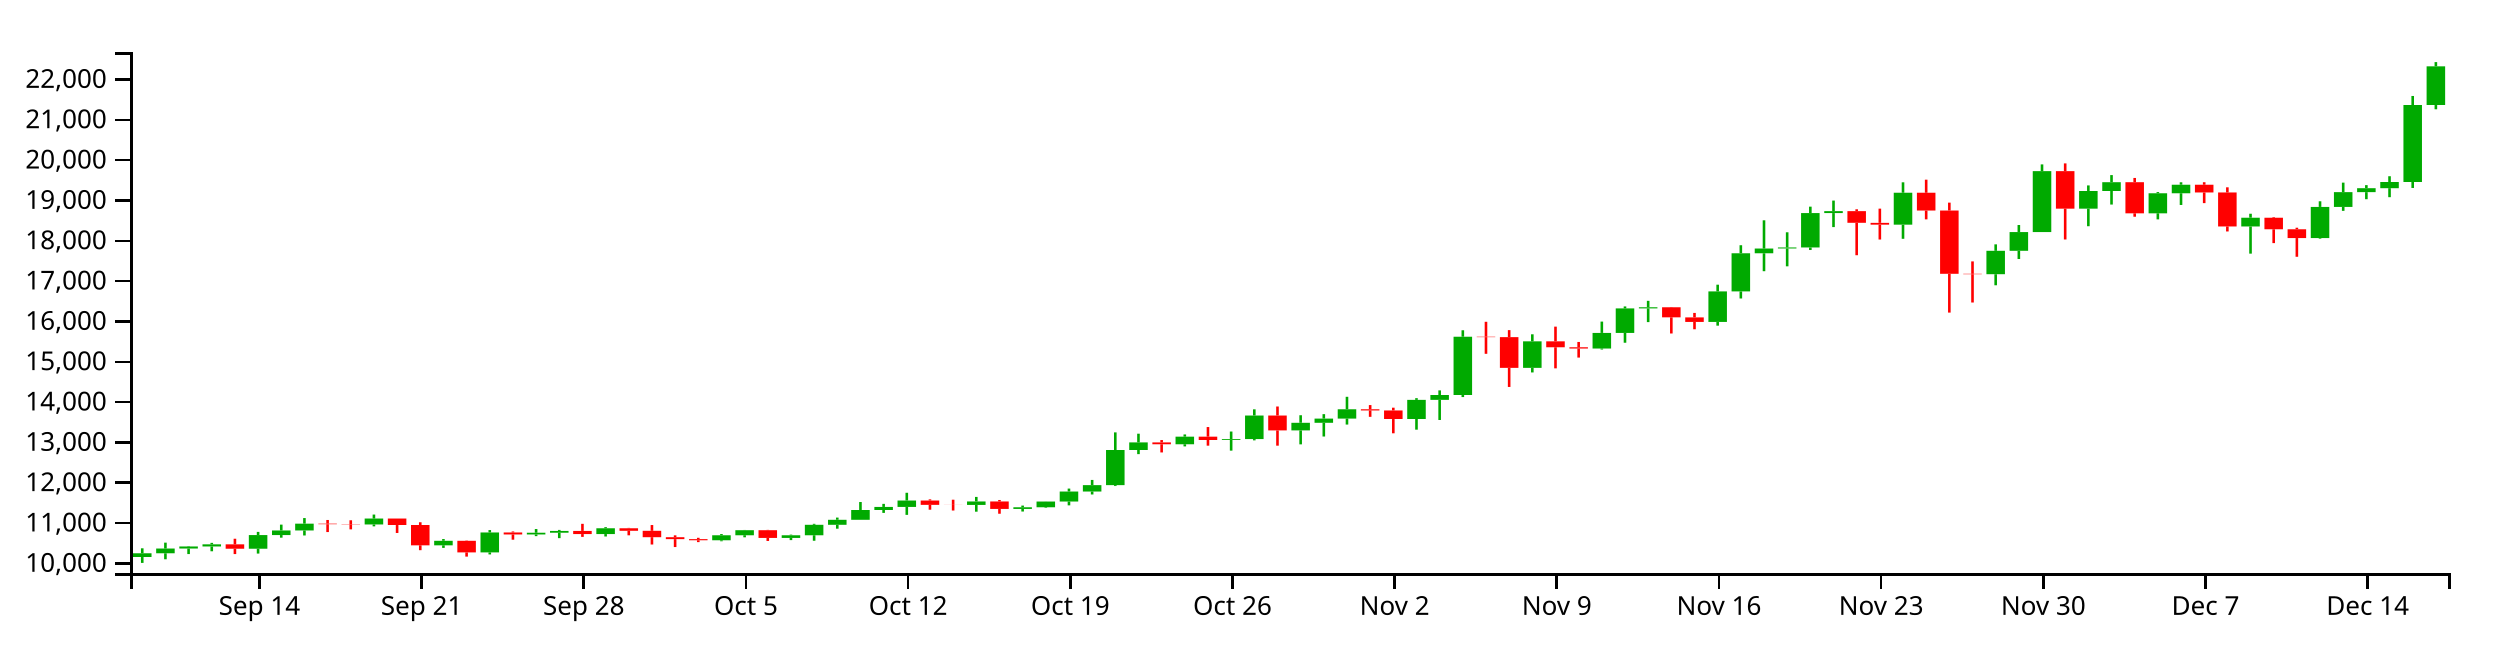
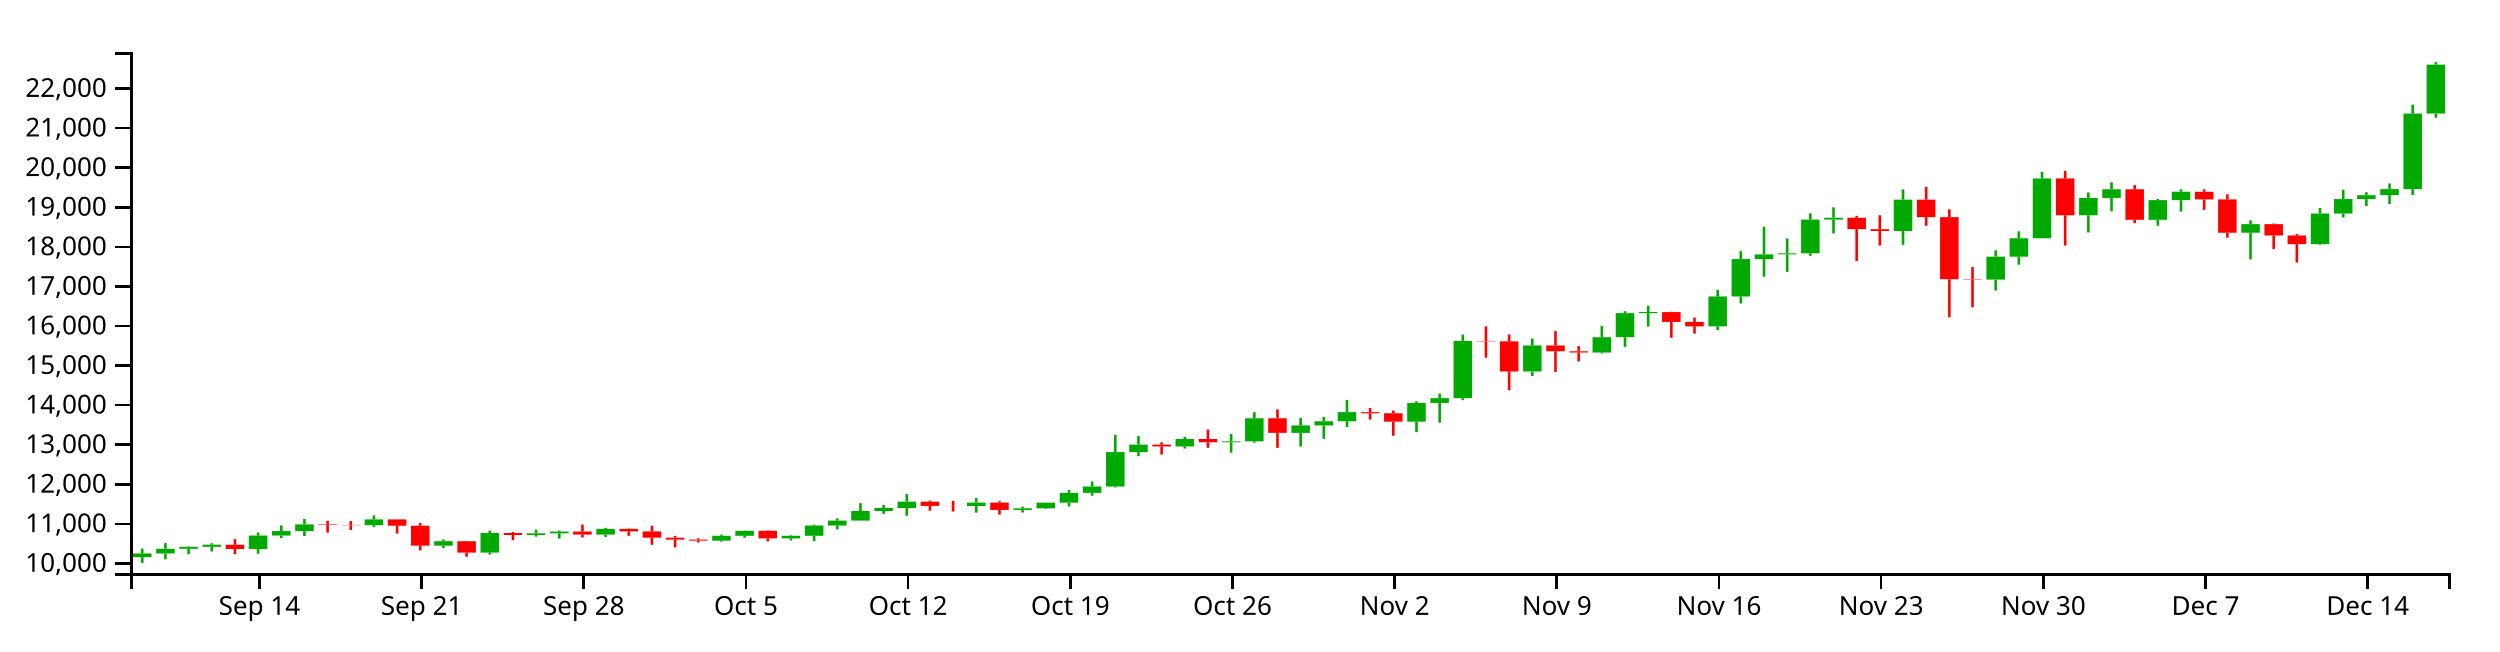
<svg xmlns="http://www.w3.org/2000/svg" version="1.1" width="960" height="250">
  <g transform="translate(50,20)">
    <style>.axis path,.axis line{fill:none;stroke:#000;shape-rendering:crispEdges;}path.candle{stroke:#000000;}path.candle.body{stroke-width:0;}path.candle.up{fill:#00AA00;stroke:#00AA00;}path.candle.down{fill:#FF0000;stroke:#FF0000;}</style>
    <g class="candlestick">
      <g class="data">
-         <path class="candle body up" d="M 1.068 193.898 l 7.117 0 L 8.185 192.465 l -7.117 0 L 1.068 193.898 M 9.964 192.464 l 7.117 0 L 17.081 190.643 l -7.117 0 L 9.964 192.464 M 18.86 190.644 l 7.117 0 L 25.978 189.853 l -7.117 0 L 18.86 190.644 M 27.757 189.853 l 7.117 0 L 34.874 189.032 l -7.117 0 L 27.757 189.853 M 45.55 190.706 l 7.117 0 L 52.667 185.457 l -7.117 0 L 45.55 190.706 M 54.446 185.457 l 7.117 0 L 61.563 183.699 l -7.117 0 L 54.446 185.457 M 63.343 183.701 l 7.117 0 L 70.46 181.087 l -7.117 0 L 63.343 183.701 M 90.032 181.406 l 7.117 0 L 97.149 179.126 l -7.117 0 L 90.032 181.406 M 116.721 189.399 l 7.117 0 L 123.838 187.659 l -7.117 0 L 116.721 189.399 M 134.514 192.121 l 7.117 0 L 141.631 184.458 l -7.117 0 L 134.514 192.121 M 152.307 185.228 l 7.117 0 L 159.424 184.577 l -7.117 0 L 152.307 185.228 M 161.204 184.578 l 7.117 0 L 168.321 183.871 l -7.117 0 L 161.204 184.578 M 178.996 185.081 l 7.117 0 L 186.114 182.845 l -7.117 0 L 178.996 185.081 M 223.479 187.466 l 7.117 0 L 230.596 185.537 l -7.117 0 L 223.479 187.466 M 232.375 185.537 l 7.117 0 L 239.492 183.592 l -7.117 0 L 232.375 185.537 M 250.168 186.574 l 7.117 0 L 257.285 185.541 l -7.117 0 L 250.168 186.574 M 259.064 185.541 l 7.117 0 L 266.182 181.527 l -7.117 0 L 259.064 185.541 M 267.961 181.529 l 7.117 0 L 275.078 179.591 l -7.117 0 L 267.961 181.529 M 276.857 179.591 l 7.117 0 L 283.974 175.834 l -7.117 0 L 276.857 179.591 M 285.754 175.834 l 7.117 0 L 292.871 174.661 l -7.117 0 L 285.754 175.834 M 294.65 174.661 l 7.117 0 L 301.767 172.195 l -7.117 0 L 294.65 174.661 M 321.339 173.904 l 7.117 0 L 328.457 172.553 l -7.117 0 L 321.339 173.904 M 339.132 175.431 l 7.117 0 L 346.25 174.797 l -7.117 0 L 339.132 175.431 M 348.029 174.795 l 7.117 0 L 355.146 172.584 l -7.117 0 L 348.029 174.795 M 356.925 172.584 l 7.117 0 L 364.042 168.738 l -7.117 0 L 356.925 172.584 M 365.822 168.738 l 7.117 0 L 372.939 166.284 l -7.117 0 L 365.822 168.738 M 374.718 166.283 l 7.117 0 L 381.835 152.797 l -7.117 0 L 374.718 166.283 M 383.615 152.8 l 7.117 0 L 390.732 149.892 l -7.117 0 L 383.615 152.8 M 401.407 150.596 l 7.117 0 L 408.525 147.675 l -7.117 0 L 401.407 150.596 M 419.2 148.946 l 7.117 0 L 426.317 148.597 l -7.117 0 L 419.2 148.946 M 428.097 148.597 l 7.117 0 L 435.214 139.554 l -7.117 0 L 428.097 148.597 M 445.89 145.28 l 7.117 0 L 453.007 142.348 l -7.117 0 L 445.89 145.28 M 454.786 142.349 l 7.117 0 L 461.903 140.732 l -7.117 0 L 454.786 142.349 M 463.683 140.732 l 7.117 0 L 470.8 137.156 l -7.117 0 L 463.683 140.732 M 490.372 140.894 l 7.117 0 L 497.489 133.556 l -7.117 0 L 490.372 140.894 M 499.268 133.556 l 7.117 0 L 506.385 131.69 l -7.117 0 L 499.268 133.556 M 508.165 131.69 l 7.117 0 L 515.282 109.298 l -7.117 0 L 508.165 131.69 M 534.854 121.249 l 7.117 0 L 541.971 111.078 l -7.117 0 L 534.854 121.249 M 561.543 113.833 l 7.117 0 L 568.661 107.839 l -7.117 0 L 561.543 113.833 M 570.44 107.839 l 7.117 0 L 577.557 98.431 l -7.117 0 L 570.44 107.839 M 579.336 98.431 l 7.117 0 L 586.453 97.984 l -7.117 0 L 579.336 98.431 M 606.026 103.616 l 7.117 0 L 613.143 91.9 l -7.117 0 L 606.026 103.616 M 614.922 91.908 l 7.117 0 L 622.039 77.255 l -7.117 0 L 614.922 91.908 M 623.818 77.255 l 7.117 0 L 630.936 75.447 l -7.117 0 L 623.818 77.255 M 632.715 75.422 l 7.117 0 L 639.832 75.033 l -7.117 0 L 632.715 75.422 M 641.611 75.034 l 7.117 0 L 648.729 61.827 l -7.117 0 L 641.611 75.034 M 650.508 61.827 l 7.117 0 L 657.625 61.082 l -7.117 0 L 650.508 61.827 M 677.197 66.281 l 7.117 0 L 684.314 54.017 l -7.117 0 L 677.197 66.281 M 712.783 85.304 l 7.117 0 L 719.9 76.318 l -7.117 0 L 712.783 85.304 M 721.679 76.318 l 7.117 0 L 728.796 69.115 l -7.117 0 L 721.679 76.318 M 730.576 69.115 l 7.117 0 L 737.693 45.72 l -7.117 0 L 730.576 69.115 M 748.369 60.135 l 7.117 0 L 755.486 53.335 l -7.117 0 L 748.369 60.135 M 757.265 53.335 l 7.117 0 L 764.382 49.962 l -7.117 0 L 757.265 53.335 M 775.058 61.907 l 7.117 0 L 782.175 54.209 l -7.117 0 L 775.058 61.907 M 783.954 54.209 l 7.117 0 L 791.072 50.93 l -7.117 0 L 783.954 54.209 M 810.644 66.961 l 7.117 0 L 817.761 63.598 l -7.117 0 L 810.644 66.961 M 837.333 71.414 l 7.117 0 L 844.45 59.457 l -7.117 0 L 837.333 71.414 M 846.23 59.457 l 7.117 0 L 853.347 53.785 l -7.117 0 L 846.23 59.457 M 855.126 53.785 l 7.117 0 L 862.243 52.265 l -7.117 0 L 855.126 53.785 M 864.022 52.257 l 7.117 0 L 871.14 49.892 l -7.117 0 L 864.022 52.257 M 872.919 49.892 l 7.117 0 L 880.036 20.33 l -7.117 0 L 872.919 49.892 M 881.815 20.33 l 7.117 0 L 888.932 5.474 l -7.117 0 L 881.815 20.33" />
-         <path class="candle body down" d="M 36.653 189.036 l 7.117 0 L 43.77 190.706 l -7.117 0 L 36.653 189.036 M 72.239 181.087 l 7.117 0 L 79.356 181.304 l -7.117 0 L 72.239 181.087 M 81.136 181.304 l 7.117 0 L 88.253 181.406 l -7.117 0 L 81.136 181.304 M 98.928 179.126 l 7.117 0 L 106.046 181.609 l -7.117 0 L 98.928 179.126 M 107.825 181.609 l 7.117 0 L 114.942 189.399 l -7.117 0 L 107.825 181.609 M 125.618 187.659 l 7.117 0 L 132.735 192.121 l -7.117 0 L 125.618 187.659 M 143.411 184.458 l 7.117 0 L 150.528 185.227 l -7.117 0 L 143.411 184.458 M 170.1 183.87 l 7.117 0 L 177.217 185.08 l -7.117 0 L 170.1 183.87 M 187.893 182.843 l 7.117 0 L 195.01 183.834 l -7.117 0 L 187.893 182.843 M 196.789 183.834 l 7.117 0 L 203.906 186.273 l -7.117 0 L 196.789 183.834 M 205.686 186.273 l 7.117 0 L 212.803 187.027 l -7.117 0 L 205.686 186.273 M 214.582 187.027 l 7.117 0 L 221.699 187.466 l -7.117 0 L 214.582 187.027 M 241.271 183.593 l 7.117 0 L 248.389 186.574 l -7.117 0 L 241.271 183.593 M 303.547 172.195 l 7.117 0 L 310.664 173.862 l -7.117 0 L 303.547 172.195 M 312.443 173.862 l 7.117 0 L 319.56 173.904 l -7.117 0 L 312.443 173.862 M 330.236 172.553 l 7.117 0 L 337.353 175.43 l -7.117 0 L 330.236 172.553 M 392.511 149.887 l 7.117 0 L 399.628 150.596 l -7.117 0 L 392.511 149.887 M 410.304 147.675 l 7.117 0 L 417.421 148.958 l -7.117 0 L 410.304 147.675 M 436.993 139.554 l 7.117 0 L 444.11 145.28 l -7.117 0 L 436.993 139.554 M 472.579 137.156 l 7.117 0 L 479.696 137.613 l -7.117 0 L 472.579 137.156 M 481.475 137.613 l 7.117 0 L 488.593 140.898 l -7.117 0 L 481.475 137.613 M 517.061 109.298 l 7.117 0 L 524.178 109.455 l -7.117 0 L 517.061 109.298 M 525.958 109.455 l 7.117 0 L 533.075 121.249 l -7.117 0 L 525.958 109.455 M 543.75 111.078 l 7.117 0 L 550.868 113.35 l -7.117 0 L 543.75 111.078 M 552.647 113.35 l 7.117 0 L 559.764 113.833 l -7.117 0 L 552.647 113.35 M 588.233 97.994 l 7.117 0 L 595.35 101.859 l -7.117 0 L 588.233 97.994 M 597.129 101.873 l 7.117 0 L 604.246 103.616 l -7.117 0 L 597.129 101.873 M 659.404 61.082 l 7.117 0 L 666.521 65.563 l -7.117 0 L 659.404 61.082 M 668.301 65.571 l 7.117 0 L 675.418 66.282 l -7.117 0 L 668.301 65.571 M 686.094 54.017 l 7.117 0 L 693.211 60.845 l -7.117 0 L 686.094 54.017 M 694.99 60.849 l 7.117 0 L 702.107 85.15 l -7.117 0 L 694.99 60.849 M 703.886 85.15 l 7.117 0 L 711.004 85.305 l -7.117 0 L 703.886 85.15 M 739.472 45.72 l 7.117 0 L 746.589 60.135 l -7.117 0 L 739.472 45.72 M 766.162 49.955 l 7.117 0 L 773.279 61.907 l -7.117 0 L 766.162 49.955 M 792.851 50.941 l 7.117 0 L 799.968 53.911 l -7.117 0 L 792.851 50.941 M 801.747 53.911 l 7.117 0 L 808.864 66.961 l -7.117 0 L 801.747 53.911 M 819.54 63.598 l 7.117 0 L 826.657 68.037 l -7.117 0 L 819.54 63.598 M 828.437 68.034 l 7.117 0 L 835.554 71.414 l -7.117 0 L 828.437 68.034" />
+         <path class="candle body up" d="M 1.068 193.941 l 7.117 0 L 8.185 192.534 l -7.117 0 L 1.068 193.941 M 9.964 192.533 l 7.117 0 L 17.081 190.746 l -7.117 0 L 9.964 192.533 M 18.86 190.746 l 7.117 0 L 25.978 189.971 l -7.117 0 L 18.86 190.746 M 27.757 189.971 l 7.117 0 L 34.874 189.165 l -7.117 0 L 27.757 189.971 M 45.55 190.807 l 7.117 0 L 52.667 185.657 l -7.117 0 L 45.55 190.807 M 54.446 185.657 l 7.117 0 L 61.563 183.932 l -7.117 0 L 54.446 185.657 M 63.343 183.933 l 7.117 0 L 70.46 181.368 l -7.117 0 L 63.343 183.933 M 90.032 181.681 l 7.117 0 L 97.149 179.444 l -7.117 0 L 90.032 181.681 M 116.721 189.525 l 7.117 0 L 123.838 187.817 l -7.117 0 L 116.721 189.525 M 134.514 192.196 l 7.117 0 L 141.631 184.676 l -7.117 0 L 134.514 192.196 M 152.307 185.432 l 7.117 0 L 159.424 184.793 l -7.117 0 L 152.307 185.432 M 161.204 184.793 l 7.117 0 L 168.321 184.1 l -7.117 0 L 161.204 184.793 M 178.996 185.287 l 7.117 0 L 186.114 183.093 l -7.117 0 L 178.996 185.287 M 223.479 187.628 l 7.117 0 L 230.596 185.735 l -7.117 0 L 223.479 187.628 M 232.375 185.735 l 7.117 0 L 239.492 183.827 l -7.117 0 L 232.375 185.735 M 250.168 186.753 l 7.117 0 L 257.285 185.739 l -7.117 0 L 250.168 186.753 M 259.064 185.739 l 7.117 0 L 266.182 181.8 l -7.117 0 L 259.064 185.739 M 267.961 181.802 l 7.117 0 L 275.078 179.9 l -7.117 0 L 267.961 181.802 M 276.857 179.9 l 7.117 0 L 283.974 176.213 l -7.117 0 L 276.857 179.9 M 285.754 176.213 l 7.117 0 L 292.871 175.061 l -7.117 0 L 285.754 176.213 M 294.65 175.061 l 7.117 0 L 301.767 172.642 l -7.117 0 L 294.65 175.061 M 321.339 174.319 l 7.117 0 L 328.457 172.993 l -7.117 0 L 321.339 174.319 M 339.132 175.818 l 7.117 0 L 346.25 175.195 l -7.117 0 L 339.132 175.818 M 348.029 175.194 l 7.117 0 L 355.146 173.023 l -7.117 0 L 348.029 175.194 M 356.925 173.023 l 7.117 0 L 364.042 169.25 l -7.117 0 L 356.925 173.023 M 365.822 169.25 l 7.117 0 L 372.939 166.841 l -7.117 0 L 365.822 169.25 M 374.718 166.841 l 7.117 0 L 381.835 153.605 l -7.117 0 L 374.718 166.841 M 383.615 153.608 l 7.117 0 L 390.732 150.755 l -7.117 0 L 383.615 153.608 M 401.407 151.446 l 7.117 0 L 408.525 148.579 l -7.117 0 L 401.407 151.446 M 419.2 149.826 l 7.117 0 L 426.317 149.484 l -7.117 0 L 419.2 149.826 M 428.097 149.484 l 7.117 0 L 435.214 140.609 l -7.117 0 L 428.097 149.484 M 445.89 146.228 l 7.117 0 L 453.007 143.352 l -7.117 0 L 445.89 146.228 M 454.786 143.352 l 7.117 0 L 461.903 141.765 l -7.117 0 L 454.786 143.352 M 463.683 141.765 l 7.117 0 L 470.8 138.256 l -7.117 0 L 463.683 141.765 M 490.372 141.924 l 7.117 0 L 497.489 134.723 l -7.117 0 L 490.372 141.924 M 499.268 134.723 l 7.117 0 L 506.385 132.892 l -7.117 0 L 499.268 134.723 M 508.165 132.892 l 7.117 0 L 515.282 110.918 l -7.117 0 L 508.165 132.892 M 534.854 122.645 l 7.117 0 L 541.971 112.665 l -7.117 0 L 534.854 122.645 M 561.543 115.368 l 7.117 0 L 568.661 109.486 l -7.117 0 L 561.543 115.368 M 570.44 109.486 l 7.117 0 L 577.557 100.253 l -7.117 0 L 570.44 109.486 M 579.336 100.253 l 7.117 0 L 586.453 99.815 l -7.117 0 L 579.336 100.253 M 606.026 105.342 l 7.117 0 L 613.143 93.845 l -7.117 0 L 606.026 105.342 M 614.922 93.852 l 7.117 0 L 622.039 79.472 l -7.117 0 L 614.922 93.852 M 623.818 79.472 l 7.117 0 L 630.936 77.698 l -7.117 0 L 623.818 79.472 M 632.715 77.673 l 7.117 0 L 639.832 77.292 l -7.117 0 L 632.715 77.673 M 641.611 77.292 l 7.117 0 L 648.729 64.332 l -7.117 0 L 641.611 77.292 M 650.508 64.332 l 7.117 0 L 657.625 63.601 l -7.117 0 L 650.508 64.332 M 677.197 68.703 l 7.117 0 L 684.314 56.668 l -7.117 0 L 677.197 68.703 M 712.783 87.372 l 7.117 0 L 719.9 78.553 l -7.117 0 L 712.783 87.372 M 721.679 78.553 l 7.117 0 L 728.796 71.485 l -7.117 0 L 721.679 78.553 M 730.576 71.484 l 7.117 0 L 737.693 48.525 l -7.117 0 L 730.576 71.484 M 748.369 62.671 l 7.117 0 L 755.486 55.998 l -7.117 0 L 748.369 62.671 M 757.265 55.998 l 7.117 0 L 764.382 52.688 l -7.117 0 L 757.265 55.998 M 775.058 64.41 l 7.117 0 L 782.175 56.856 l -7.117 0 L 775.058 64.41 M 783.954 56.856 l 7.117 0 L 791.072 53.638 l -7.117 0 L 783.954 56.856 M 810.644 69.37 l 7.117 0 L 817.761 66.07 l -7.117 0 L 810.644 69.37 M 837.333 73.741 l 7.117 0 L 844.45 62.007 l -7.117 0 L 837.333 73.741 M 846.23 62.007 l 7.117 0 L 853.347 56.44 l -7.117 0 L 846.23 62.007 M 855.126 56.44 l 7.117 0 L 862.243 54.949 l -7.117 0 L 855.126 56.44 M 864.022 54.94 l 7.117 0 L 871.14 52.619 l -7.117 0 L 864.022 54.94 M 872.919 52.619 l 7.117 0 L 880.036 23.609 l -7.117 0 L 872.919 52.619 M 881.815 23.609 l 7.117 0 L 888.932 4.825 l -7.117 0 L 881.815 23.609" />
+         <path class="candle body down" d="M 36.653 189.169 l 7.117 0 L 43.77 190.808 l -7.117 0 L 36.653 189.169 M 72.239 181.368 l 7.117 0 L 79.356 181.581 l -7.117 0 L 72.239 181.368 M 81.136 181.581 l 7.117 0 L 88.253 181.681 l -7.117 0 L 81.136 181.581 M 98.928 179.444 l 7.117 0 L 106.046 181.881 l -7.117 0 L 98.928 179.444 M 107.825 181.881 l 7.117 0 L 114.942 189.525 l -7.117 0 L 107.825 181.881 M 125.618 187.817 l 7.117 0 L 132.735 192.196 l -7.117 0 L 125.618 187.817 M 143.411 184.676 l 7.117 0 L 150.528 185.43 l -7.117 0 L 143.411 184.676 M 170.1 184.099 l 7.117 0 L 177.217 185.287 l -7.117 0 L 170.1 184.099 M 187.893 183.092 l 7.117 0 L 195.01 184.064 l -7.117 0 L 187.893 183.092 M 196.789 184.064 l 7.117 0 L 203.906 186.457 l -7.117 0 L 196.789 184.064 M 205.686 186.457 l 7.117 0 L 212.803 187.197 l -7.117 0 L 205.686 186.457 M 214.582 187.197 l 7.117 0 L 221.699 187.628 l -7.117 0 L 214.582 187.197 M 241.271 183.827 l 7.117 0 L 248.389 186.753 l -7.117 0 L 241.271 183.827 M 303.547 172.642 l 7.117 0 L 310.664 174.278 l -7.117 0 L 303.547 172.642 M 312.443 174.278 l 7.117 0 L 319.56 174.319 l -7.117 0 L 312.443 174.278 M 330.236 172.993 l 7.117 0 L 337.353 175.817 l -7.117 0 L 330.236 172.993 M 392.511 150.75 l 7.117 0 L 399.628 151.446 l -7.117 0 L 392.511 150.75 M 410.304 148.579 l 7.117 0 L 417.421 149.839 l -7.117 0 L 410.304 148.579 M 436.993 140.609 l 7.117 0 L 444.11 146.228 l -7.117 0 L 436.993 140.609 M 472.579 138.256 l 7.117 0 L 479.696 138.705 l -7.117 0 L 472.579 138.256 M 481.475 138.705 l 7.117 0 L 488.593 141.928 l -7.117 0 L 481.475 138.705 M 517.061 110.918 l 7.117 0 L 524.178 111.072 l -7.117 0 L 517.061 110.918 M 525.958 111.072 l 7.117 0 L 533.075 122.645 l -7.117 0 L 525.958 111.072 M 543.75 112.665 l 7.117 0 L 550.868 114.894 l -7.117 0 L 543.75 112.665 M 552.647 114.894 l 7.117 0 L 559.764 115.368 l -7.117 0 L 552.647 114.894 M 588.233 99.825 l 7.117 0 L 595.35 103.618 l -7.117 0 L 588.233 99.825 M 597.129 103.631 l 7.117 0 L 604.246 105.342 l -7.117 0 L 597.129 103.631 M 659.404 63.601 l 7.117 0 L 666.521 67.998 l -7.117 0 L 659.404 63.601 M 668.301 68.006 l 7.117 0 L 675.418 68.704 l -7.117 0 L 668.301 68.006 M 686.094 56.668 l 7.117 0 L 693.211 63.368 l -7.117 0 L 686.094 56.668 M 694.99 63.372 l 7.117 0 L 702.107 87.221 l -7.117 0 L 694.99 63.372 M 703.886 87.221 l 7.117 0 L 711.004 87.372 l -7.117 0 L 703.886 87.221 M 739.472 48.525 l 7.117 0 L 746.589 62.671 l -7.117 0 L 739.472 48.525 M 766.162 52.682 l 7.117 0 L 773.279 64.41 l -7.117 0 L 766.162 52.682 M 792.851 53.649 l 7.117 0 L 799.968 56.563 l -7.117 0 L 792.851 53.649 M 801.747 56.563 l 7.117 0 L 808.864 69.37 l -7.117 0 L 801.747 56.563 M 819.54 66.07 l 7.117 0 L 826.657 70.426 l -7.117 0 L 819.54 66.07 M 828.437 70.424 l 7.117 0 L 835.554 73.741 l -7.117 0 L 828.437 70.424" />
        <path class="candle body equal" />
-         <path class="candle wick up" d="M 4.626 190.548 L 4.626 192.465 M 4.626 193.898 L 4.626 196.154 M 13.523 188.375 L 13.523 190.643 M 13.523 192.464 L 13.523 194.763 M 22.419 189.703 L 22.419 189.853 M 22.419 190.644 L 22.419 192.763 M 31.315 188.458 L 31.315 189.032 M 31.315 189.853 L 31.315 191.69 M 49.108 184.246 L 49.108 185.457 M 49.108 190.706 L 49.108 192.572 M 58.005 181.458 L 58.005 183.699 M 58.005 185.457 L 58.005 186.468 M 66.901 178.935 L 66.901 181.087 M 66.901 183.701 L 66.901 185.621 M 93.591 177.591 L 93.591 179.126 M 93.591 181.406 L 93.591 182.119 M 120.28 186.991 L 120.28 187.659 M 120.28 189.399 L 120.28 190.394 M 138.073 183.546 L 138.073 184.458 M 138.073 192.121 L 138.073 192.903 M 155.866 183.148 L 155.866 184.577 M 155.866 185.228 L 155.866 185.877 M 164.762 183.487 L 164.762 183.871 M 164.762 184.578 L 164.762 186.649 M 182.555 182.426 L 182.555 182.845 M 182.555 185.081 L 182.555 186.013 M 227.037 185.069 L 227.037 185.537 M 227.037 187.466 L 227.037 187.841 M 235.934 183.503 L 235.934 183.592 M 235.934 185.537 L 235.934 186.327 M 253.727 185.301 L 253.727 185.541 M 253.727 186.574 L 253.727 187.402 M 262.623 181.149 L 262.623 181.527 M 262.623 185.541 L 262.623 187.646 M 271.519 178.754 L 271.519 179.591 M 271.519 181.529 L 271.519 183.023 M 280.416 172.772 L 280.416 175.834 M 280.416 179.591 L 280.416 179.593 M 289.312 173.484 L 289.312 174.661 M 289.312 175.834 L 289.312 176.953 M 298.209 169.225 L 298.209 172.195 M 298.209 174.661 L 298.209 177.711 M 324.898 170.815 L 324.898 172.553 M 324.898 173.904 L 324.898 176.491 M 342.691 174.143 L 342.691 174.797 M 342.691 175.431 L 342.691 176.426 M 351.587 172.555 L 351.587 172.584 M 351.587 174.795 L 351.587 175.014 M 360.484 167.615 L 360.484 168.738 M 360.484 172.584 L 360.484 174.058 M 369.38 164.296 L 369.38 166.284 M 369.38 168.738 L 369.38 169.882 M 378.277 146.034 L 378.277 152.797 M 378.277 166.283 L 378.277 166.64 M 387.173 146.54 L 387.173 149.892 M 387.173 152.8 L 387.173 154.39 M 404.966 146.823 L 404.966 147.675 M 404.966 150.596 L 404.966 151.418 M 422.759 145.707 L 422.759 148.597 M 422.759 148.946 L 422.759 153.044 M 431.655 137.183 L 431.655 139.554 M 431.655 148.597 L 431.655 149.097 M 449.448 139.449 L 449.448 142.348 M 449.448 145.28 L 449.448 150.632 M 458.345 139.03 L 458.345 140.732 M 458.345 142.349 L 458.345 147.624 M 467.241 132.371 L 467.241 137.156 M 467.241 140.732 L 467.241 143.033 M 493.93 132.896 L 493.93 133.556 M 493.93 140.894 L 493.93 144.992 M 502.827 129.909 L 502.827 131.69 M 502.827 133.556 L 502.827 141.275 M 511.723 106.821 L 511.723 109.298 M 511.723 131.69 L 511.723 132.471 M 538.413 108.37 L 538.413 111.078 M 538.413 121.249 L 538.413 123.02 M 565.102 103.492 L 565.102 107.839 M 565.102 113.833 L 565.102 114.212 M 573.998 97.674 L 573.998 98.431 M 573.998 107.839 L 573.998 111.612 M 582.895 95.517 L 582.895 97.984 M 582.895 98.431 L 582.895 103.688 M 609.584 89.323 L 609.584 91.9 M 609.584 103.616 L 609.584 105.056 M 618.481 74.166 L 618.481 77.255 M 618.481 91.908 L 618.481 94.619 M 627.377 64.595 L 627.377 75.447 M 627.377 77.255 L 627.377 84.144 M 636.273 69.196 L 636.273 75.033 M 636.273 75.422 L 636.273 82.267 M 645.17 59.356 L 645.17 61.827 M 645.17 75.034 L 645.17 76.005 M 654.066 57.023 L 654.066 61.082 M 654.066 61.827 L 654.066 67.202 M 680.756 50.007 L 680.756 54.017 M 680.756 66.281 L 680.756 71.701 M 716.341 73.831 L 716.341 76.318 M 716.341 85.304 L 716.341 89.547 M 725.238 66.405 L 725.238 69.115 M 725.238 76.318 L 725.238 79.459 M 734.134 43.129 L 734.134 45.72 M 734.134 69.115 L 734.134 69.115 M 751.927 51.199 L 751.927 53.335 M 751.927 60.135 L 751.927 66.87 M 760.824 47.235 L 760.824 49.962 M 760.824 53.335 L 760.824 58.551 M 778.617 53.754 L 778.617 54.209 M 778.617 61.907 L 778.617 64.238 M 787.513 49.991 L 787.513 50.93 M 787.513 54.209 L 787.513 58.709 M 814.202 62.076 L 814.202 63.598 M 814.202 66.961 L 814.202 77.4 M 840.892 57.29 L 840.892 59.457 M 840.892 71.414 L 840.892 71.659 M 849.788 50.131 L 849.788 53.785 M 849.788 59.457 L 849.788 60.968 M 858.685 51.091 L 858.685 52.265 M 858.685 53.785 L 858.685 56.495 M 867.581 47.669 L 867.581 49.892 M 867.581 52.257 L 867.581 55.721 M 876.477 16.854 L 876.477 20.33 M 876.477 49.892 L 876.477 52.181 M 885.374 3.846 L 885.374 5.474 M 885.374 20.33 L 885.374 21.964" style="stroke-width: 1px;" />
-         <path class="candle wick down" d="M 40.212 186.877 L 40.212 189.036 M 40.212 190.706 L 40.212 192.763 M 75.798 179.671 L 75.798 181.087 M 75.798 181.304 L 75.798 184.311 M 84.694 179.786 L 84.694 181.304 M 84.694 181.406 L 84.694 183.273 M 102.487 179.126 L 102.487 179.126 M 102.487 181.609 L 102.487 184.664 M 111.383 180.547 L 111.383 181.609 M 111.383 189.399 L 111.383 191.271 M 129.176 187.542 L 129.176 187.659 M 129.176 192.121 L 129.176 193.741 M 146.969 184.083 L 146.969 184.458 M 146.969 185.227 L 146.969 187.246 M 173.659 181.149 L 173.659 183.87 M 173.659 185.08 L 173.659 186.166 M 191.451 182.708 L 191.451 182.843 M 191.451 183.834 L 191.451 185.56 M 200.348 181.614 L 200.348 183.834 M 200.348 186.273 L 200.348 189.093 M 209.244 185.568 L 209.244 186.273 M 209.244 187.027 L 209.244 190.068 M 218.141 186.514 L 218.141 187.027 M 218.141 187.466 L 218.141 188.172 M 244.83 183.472 L 244.83 183.593 M 244.83 186.574 L 244.83 187.73 M 307.105 171.75 L 307.105 172.195 M 307.105 173.862 L 307.105 175.729 M 316.002 171.889 L 316.002 173.862 M 316.002 173.904 L 316.002 176.039 M 333.794 171.995 L 333.794 172.553 M 333.794 175.43 L 333.794 177.278 M 396.07 148.976 L 396.07 149.887 M 396.07 150.596 L 396.07 153.739 M 413.862 143.985 L 413.862 147.675 M 413.862 148.958 L 413.862 151.139 M 440.552 136.096 L 440.552 139.554 M 440.552 145.28 L 440.552 151.139 M 476.138 135.546 L 476.138 137.156 M 476.138 137.613 L 476.138 140.067 M 485.034 136.552 L 485.034 137.613 M 485.034 140.898 L 485.034 146.385 M 520.62 103.569 L 520.62 109.298 M 520.62 109.455 L 520.62 115.864 M 529.516 106.767 L 529.516 109.455 M 529.516 121.249 L 529.516 128.59 M 547.309 105.428 L 547.309 111.078 M 547.309 113.35 L 547.309 121.446 M 556.206 111.312 L 556.206 113.35 M 556.206 113.833 L 556.206 117.313 M 591.791 97.887 L 591.791 97.994 M 591.791 101.859 L 591.791 108.06 M 600.688 100.163 L 600.688 101.873 M 600.688 103.616 L 600.688 106.438 M 662.963 60.366 L 662.963 61.082 M 662.963 65.563 L 662.963 78.006 M 671.859 60.119 L 671.859 65.571 M 671.859 66.282 L 671.859 71.98 M 689.652 48.997 L 689.652 54.017 M 689.652 60.845 L 689.652 64.233 M 698.549 57.811 L 698.549 60.849 M 698.549 85.15 L 698.549 100.039 M 707.445 80.379 L 707.445 85.15 M 707.445 85.305 L 707.445 96.166 M 743.031 42.744 L 743.031 45.72 M 743.031 60.135 L 743.031 71.963 M 769.72 48.334 L 769.72 49.955 M 769.72 61.907 L 769.72 63.226 M 796.409 49.977 L 796.409 50.941 M 796.409 53.911 L 796.409 57.999 M 805.306 51.929 L 805.306 53.911 M 805.306 66.961 L 805.306 68.883 M 823.099 63.35 L 823.099 63.598 M 823.099 68.037 L 823.099 73.356 M 831.995 67.447 L 831.995 68.034 M 831.995 71.414 L 831.995 78.602" style="stroke-width: 1px;" />
+         <path class="candle wick up" d="M 4.626 190.653 L 4.626 192.534 M 4.626 193.941 L 4.626 196.154 M 13.523 188.52 L 13.523 190.746 M 13.523 192.533 L 13.523 194.789 M 22.419 189.823 L 22.419 189.971 M 22.419 190.746 L 22.419 192.826 M 31.315 188.602 L 31.315 189.165 M 31.315 189.971 L 31.315 191.774 M 49.108 184.468 L 49.108 185.657 M 49.108 190.807 L 49.108 192.639 M 58.005 181.732 L 58.005 183.932 M 58.005 185.657 L 58.005 186.649 M 66.901 179.256 L 66.901 181.368 M 66.901 183.933 L 66.901 185.817 M 93.591 177.937 L 93.591 179.444 M 93.591 181.681 L 93.591 182.381 M 120.28 187.162 L 120.28 187.817 M 120.28 189.525 L 120.28 190.501 M 138.073 183.781 L 138.073 184.676 M 138.073 192.196 L 138.073 192.964 M 155.866 183.39 L 155.866 184.793 M 155.866 185.432 L 155.866 186.069 M 164.762 183.724 L 164.762 184.1 M 164.762 184.793 L 164.762 186.826 M 182.555 182.682 L 182.555 183.093 M 182.555 185.287 L 182.555 186.202 M 227.037 185.275 L 227.037 185.735 M 227.037 187.628 L 227.037 187.996 M 235.934 183.739 L 235.934 183.827 M 235.934 185.735 L 235.934 186.51 M 253.727 185.503 L 253.727 185.739 M 253.727 186.753 L 253.727 187.566 M 262.623 181.429 L 262.623 181.8 M 262.623 185.739 L 262.623 187.805 M 271.519 179.079 L 271.519 179.9 M 271.519 181.802 L 271.519 183.268 M 280.416 173.208 L 280.416 176.213 M 280.416 179.9 L 280.416 179.902 M 289.312 173.907 L 289.312 175.061 M 289.312 176.213 L 289.312 177.311 M 298.209 169.728 L 298.209 172.642 M 298.209 175.061 L 298.209 178.055 M 324.898 171.288 L 324.898 172.993 M 324.898 174.319 L 324.898 176.857 M 342.691 174.554 L 342.691 175.195 M 342.691 175.818 L 342.691 176.794 M 351.587 172.995 L 351.587 173.023 M 351.587 175.194 L 351.587 175.408 M 360.484 168.148 L 360.484 169.25 M 360.484 173.023 L 360.484 174.47 M 369.38 164.89 L 369.38 166.841 M 369.38 169.25 L 369.38 170.372 M 378.277 146.969 L 378.277 153.605 M 378.277 166.841 L 378.277 167.191 M 387.173 147.465 L 387.173 150.755 M 387.173 153.608 L 387.173 155.169 M 404.966 147.743 L 404.966 148.579 M 404.966 151.446 L 404.966 152.252 M 422.759 146.648 L 422.759 149.484 M 422.759 149.826 L 422.759 153.848 M 431.655 138.282 L 431.655 140.609 M 431.655 149.484 L 431.655 149.975 M 449.448 140.507 L 449.448 143.352 M 449.448 146.228 L 449.448 151.481 M 458.345 140.096 L 458.345 141.765 M 458.345 143.352 L 458.345 148.529 M 467.241 133.561 L 467.241 138.256 M 467.241 141.765 L 467.241 144.023 M 493.93 134.076 L 493.93 134.723 M 493.93 141.924 L 493.93 145.946 M 502.827 131.145 L 502.827 132.892 M 502.827 134.723 L 502.827 142.299 M 511.723 108.487 L 511.723 110.918 M 511.723 132.892 L 511.723 133.659 M 538.413 110.007 L 538.413 112.665 M 538.413 122.645 L 538.413 124.384 M 565.102 105.22 L 565.102 109.486 M 565.102 115.368 L 565.102 115.741 M 573.998 99.511 L 573.998 100.253 M 573.998 109.486 L 573.998 113.188 M 582.895 97.394 L 582.895 99.815 M 582.895 100.253 L 582.895 105.412 M 609.584 91.315 L 609.584 93.845 M 609.584 105.342 L 609.584 106.755 M 618.481 76.441 L 618.481 79.472 M 618.481 93.852 L 618.481 96.513 M 627.377 67.048 L 627.377 77.698 M 627.377 79.472 L 627.377 86.233 M 636.273 71.563 L 636.273 77.292 M 636.273 77.673 L 636.273 84.391 M 645.17 61.907 L 645.17 64.332 M 645.17 77.292 L 645.17 78.246 M 654.066 59.618 L 654.066 63.601 M 654.066 64.332 L 654.066 69.606 M 680.756 52.733 L 680.756 56.668 M 680.756 68.703 L 680.756 74.022 M 716.341 76.112 L 716.341 78.553 M 716.341 87.372 L 716.341 91.535 M 725.238 68.824 L 725.238 71.485 M 725.238 78.553 L 725.238 81.635 M 734.134 45.983 L 734.134 48.525 M 734.134 71.484 L 734.134 71.485 M 751.927 53.902 L 751.927 55.998 M 751.927 62.671 L 751.927 69.281 M 760.824 50.012 L 760.824 52.688 M 760.824 55.998 L 760.824 61.118 M 778.617 56.41 L 778.617 56.856 M 778.617 64.41 L 778.617 66.698 M 787.513 52.717 L 787.513 53.638 M 787.513 56.856 L 787.513 61.273 M 814.202 64.577 L 814.202 66.07 M 814.202 69.37 L 814.202 79.614 M 840.892 59.88 L 840.892 62.007 M 840.892 73.741 L 840.892 73.981 M 849.788 52.854 L 849.788 56.44 M 849.788 62.007 L 849.788 63.489 M 858.685 53.796 L 858.685 54.949 M 858.685 56.44 L 858.685 59.1 M 867.581 50.438 L 867.581 52.619 M 867.581 54.94 L 867.581 58.34 M 876.477 20.197 L 876.477 23.609 M 876.477 52.619 L 876.477 54.866 M 885.374 3.846 L 885.374 4.825 M 885.374 23.609 L 885.374 25.212" style="stroke-width: 1px;" />
+         <path class="candle wick down" d="M 40.212 187.05 L 40.212 189.169 M 40.212 190.808 L 40.212 192.826 M 75.798 179.978 L 75.798 181.368 M 75.798 181.581 L 75.798 184.531 M 84.694 180.091 L 84.694 181.581 M 84.694 181.681 L 84.694 183.513 M 102.487 179.444 L 102.487 179.444 M 102.487 181.881 L 102.487 184.878 M 111.383 180.838 L 111.383 181.881 M 111.383 189.525 L 111.383 191.362 M 129.176 187.703 L 129.176 187.817 M 129.176 192.196 L 129.176 193.786 M 146.969 184.308 L 146.969 184.676 M 146.969 185.43 L 146.969 187.413 M 173.659 181.429 L 173.659 184.099 M 173.659 185.287 L 173.659 186.352 M 191.451 182.959 L 191.451 183.092 M 191.451 184.064 L 191.451 185.758 M 200.348 181.885 L 200.348 184.064 M 200.348 186.457 L 200.348 189.225 M 209.244 185.765 L 209.244 186.457 M 209.244 187.197 L 209.244 190.182 M 218.141 186.693 L 218.141 187.197 M 218.141 187.628 L 218.141 188.321 M 244.83 183.708 L 244.83 183.827 M 244.83 186.753 L 244.83 187.887 M 307.105 172.205 L 307.105 172.642 M 307.105 174.278 L 307.105 176.11 M 316.002 172.342 L 316.002 174.278 M 316.002 174.319 L 316.002 176.414 M 333.794 172.446 L 333.794 172.993 M 333.794 175.817 L 333.794 177.63 M 396.07 149.856 L 396.07 150.75 M 396.07 151.446 L 396.07 154.53 M 413.862 144.958 L 413.862 148.579 M 413.862 149.839 L 413.862 151.979 M 440.552 137.216 L 440.552 140.609 M 440.552 146.228 L 440.552 151.979 M 476.138 136.676 L 476.138 138.256 M 476.138 138.705 L 476.138 141.113 M 485.034 137.664 L 485.034 138.705 M 485.034 141.928 L 485.034 147.313 M 520.62 105.296 L 520.62 110.918 M 520.62 111.072 L 520.62 117.362 M 529.516 108.434 L 529.516 111.072 M 529.516 122.645 L 529.516 129.85 M 547.309 107.119 L 547.309 112.665 M 547.309 114.894 L 547.309 122.839 M 556.206 112.894 L 556.206 114.894 M 556.206 115.368 L 556.206 118.783 M 591.791 99.719 L 591.791 99.825 M 591.791 103.618 L 591.791 109.703 M 600.688 101.953 L 600.688 103.631 M 600.688 105.342 L 600.688 108.112 M 662.963 62.899 L 662.963 63.601 M 662.963 67.998 L 662.963 80.209 M 671.859 62.655 L 671.859 68.006 M 671.859 68.704 L 671.859 74.296 M 689.652 51.741 L 689.652 56.668 M 689.652 63.368 L 689.652 66.694 M 698.549 60.391 L 698.549 63.372 M 698.549 87.221 L 698.549 101.831 M 707.445 82.538 L 707.445 87.221 M 707.445 87.372 L 707.445 98.031 M 743.031 45.605 L 743.031 48.525 M 743.031 62.671 L 743.031 74.279 M 769.72 51.091 L 769.72 52.682 M 769.72 64.41 L 769.72 65.705 M 796.409 52.703 L 796.409 53.649 M 796.409 56.563 L 796.409 60.575 M 805.306 54.619 L 805.306 56.563 M 805.306 69.37 L 805.306 71.256 M 823.099 65.827 L 823.099 66.07 M 823.099 70.426 L 823.099 75.646 M 831.995 69.847 L 831.995 70.424 M 831.995 73.741 L 831.995 80.795" style="stroke-width: 1px;" />
        <path class="candle wick equal" style="stroke-width: 1px;" />
      </g>
    </g>
    <g class="x axis" transform="translate(0,200)" fill="none" font-size="10" font-family="sans-serif" text-anchor="middle">
      <path class="domain" stroke="#000" d="M0.5,6V0.5H890.5V6" />
      <g class="tick" opacity="1" transform="translate(49.10836,0)">
        <line stroke="#000" y2="6" x1="0.5" x2="0.5" />
        <text fill="#000" y="9" x="0.5" dy="0.71em">Sep 14</text>
      </g>
      <g class="tick" opacity="1" transform="translate(111.3834,0)">
        <line stroke="#000" y2="6" x1="0.5" x2="0.5" />
        <text fill="#000" y="9" x="0.5" dy="0.71em">Sep 21</text>
      </g>
      <g class="tick" opacity="1" transform="translate(173.6585,0)">
        <line stroke="#000" y2="6" x1="0.5" x2="0.5" />
        <text fill="#000" y="9" x="0.5" dy="0.71em">Sep 28</text>
      </g>
      <g class="tick" opacity="1" transform="translate(235.9336,0)">
        <line stroke="#000" y2="6" x1="0.5" x2="0.5" />
        <text fill="#000" y="9" x="0.5" dy="0.71em">Oct  5</text>
      </g>
      <g class="tick" opacity="1" transform="translate(298.2087,0)">
        <line stroke="#000" y2="6" x1="0.5" x2="0.5" />
        <text fill="#000" y="9" x="0.5" dy="0.71em">Oct 12</text>
      </g>
      <g class="tick" opacity="1" transform="translate(360.4838,0)">
        <line stroke="#000" y2="6" x1="0.5" x2="0.5" />
        <text fill="#000" y="9" x="0.5" dy="0.71em">Oct 19</text>
      </g>
      <g class="tick" opacity="1" transform="translate(422.7589,0)">
        <line stroke="#000" y2="6" x1="0.5" x2="0.5" />
        <text fill="#000" y="9" x="0.5" dy="0.71em">Oct 26</text>
      </g>
      <g class="tick" opacity="1" transform="translate(485.034,0)">
        <line stroke="#000" y2="6" x1="0.5" x2="0.5" />
        <text fill="#000" y="9" x="0.5" dy="0.71em">Nov  2</text>
      </g>
      <g class="tick" opacity="1" transform="translate(547.3091,0)">
        <line stroke="#000" y2="6" x1="0.5" x2="0.5" />
        <text fill="#000" y="9" x="0.5" dy="0.71em">Nov  9</text>
      </g>
      <g class="tick" opacity="1" transform="translate(609.5842,0)">
        <line stroke="#000" y2="6" x1="0.5" x2="0.5" />
        <text fill="#000" y="9" x="0.5" dy="0.71em">Nov 16</text>
      </g>
      <g class="tick" opacity="1" transform="translate(671.8593,0)">
        <line stroke="#000" y2="6" x1="0.5" x2="0.5" />
        <text fill="#000" y="9" x="0.5" dy="0.71em">Nov 23</text>
      </g>
      <g class="tick" opacity="1" transform="translate(734.1343,0)">
        <line stroke="#000" y2="6" x1="0.5" x2="0.5" />
        <text fill="#000" y="9" x="0.5" dy="0.71em">Nov 30</text>
      </g>
      <g class="tick" opacity="1" transform="translate(796.4094,0)">
        <line stroke="#000" y2="6" x1="0.5" x2="0.5" />
        <text fill="#000" y="9" x="0.5" dy="0.71em">Dec  7</text>
      </g>
      <g class="tick" opacity="1" transform="translate(858.6845,0)">
        <line stroke="#000" y2="6" x1="0.5" x2="0.5" />
        <text fill="#000" y="9" x="0.5" dy="0.71em">Dec 14</text>
      </g>
    </g>
    <g class="y axis" fill="none" font-size="10" font-family="sans-serif" text-anchor="end">
      <path class="domain" stroke="#000" d="M-6,200.5H0.5V0.5H-6" />
-       <g class="tick" opacity="1" transform="translate(0,195.8598)">
+       <g class="tick" opacity="1" transform="translate(0,195.8653)">
        <line stroke="#000" x2="-6" y1="0.5" y2="0.5" />
        <text fill="#000" x="-9" y="0.5" dy="0.32em">10,000</text>
      </g>
-       <g class="tick" opacity="1" transform="translate(0,180.3748)">
+       <g class="tick" opacity="1" transform="translate(0,180.6691)">
        <line stroke="#000" x2="-6" y1="0.5" y2="0.5" />
        <text fill="#000" x="-9" y="0.5" dy="0.32em">11,000</text>
      </g>
-       <g class="tick" opacity="1" transform="translate(0,164.8898)">
+       <g class="tick" opacity="1" transform="translate(0,165.4729)">
        <line stroke="#000" x2="-6" y1="0.5" y2="0.5" />
        <text fill="#000" x="-9" y="0.5" dy="0.32em">12,000</text>
      </g>
-       <g class="tick" opacity="1" transform="translate(0,149.4049)">
+       <g class="tick" opacity="1" transform="translate(0,150.2767)">
        <line stroke="#000" x2="-6" y1="0.5" y2="0.5" />
        <text fill="#000" x="-9" y="0.5" dy="0.32em">13,000</text>
      </g>
-       <g class="tick" opacity="1" transform="translate(0,133.9199)">
+       <g class="tick" opacity="1" transform="translate(0,135.0805)">
        <line stroke="#000" x2="-6" y1="0.5" y2="0.5" />
        <text fill="#000" x="-9" y="0.5" dy="0.32em">14,000</text>
      </g>
-       <g class="tick" opacity="1" transform="translate(0,118.4349)">
+       <g class="tick" opacity="1" transform="translate(0,119.8843)">
        <line stroke="#000" x2="-6" y1="0.5" y2="0.5" />
        <text fill="#000" x="-9" y="0.5" dy="0.32em">15,000</text>
      </g>
-       <g class="tick" opacity="1" transform="translate(0,102.95)">
+       <g class="tick" opacity="1" transform="translate(0,104.6881)">
        <line stroke="#000" x2="-6" y1="0.5" y2="0.5" />
        <text fill="#000" x="-9" y="0.5" dy="0.32em">16,000</text>
      </g>
-       <g class="tick" opacity="1" transform="translate(0,87.46499)">
+       <g class="tick" opacity="1" transform="translate(0,89.49191)">
        <line stroke="#000" x2="-6" y1="0.5" y2="0.5" />
        <text fill="#000" x="-9" y="0.5" dy="0.32em">17,000</text>
      </g>
-       <g class="tick" opacity="1" transform="translate(0,71.98002)">
+       <g class="tick" opacity="1" transform="translate(0,74.29571)">
        <line stroke="#000" x2="-6" y1="0.5" y2="0.5" />
        <text fill="#000" x="-9" y="0.5" dy="0.32em">18,000</text>
      </g>
-       <g class="tick" opacity="1" transform="translate(0,56.49505)">
+       <g class="tick" opacity="1" transform="translate(0,59.09952)">
        <line stroke="#000" x2="-6" y1="0.5" y2="0.5" />
        <text fill="#000" x="-9" y="0.5" dy="0.32em">19,000</text>
      </g>
-       <g class="tick" opacity="1" transform="translate(0,41.01008)">
+       <g class="tick" opacity="1" transform="translate(0,43.90332)">
        <line stroke="#000" x2="-6" y1="0.5" y2="0.5" />
        <text fill="#000" x="-9" y="0.5" dy="0.32em">20,000</text>
      </g>
-       <g class="tick" opacity="1" transform="translate(0,25.52511)">
+       <g class="tick" opacity="1" transform="translate(0,28.70713)">
        <line stroke="#000" x2="-6" y1="0.5" y2="0.5" />
        <text fill="#000" x="-9" y="0.5" dy="0.32em">21,000</text>
      </g>
-       <g class="tick" opacity="1" transform="translate(0,10.04014)">
+       <g class="tick" opacity="1" transform="translate(0,13.51093)">
        <line stroke="#000" x2="-6" y1="0.5" y2="0.5" />
        <text fill="#000" x="-9" y="0.5" dy="0.32em">22,000</text>
      </g>
      <text transform="rotate(-90)" y="6" dy=".71em" style="text-anchor: end;">Price ($)</text>
    </g>
  </g>
</svg>
